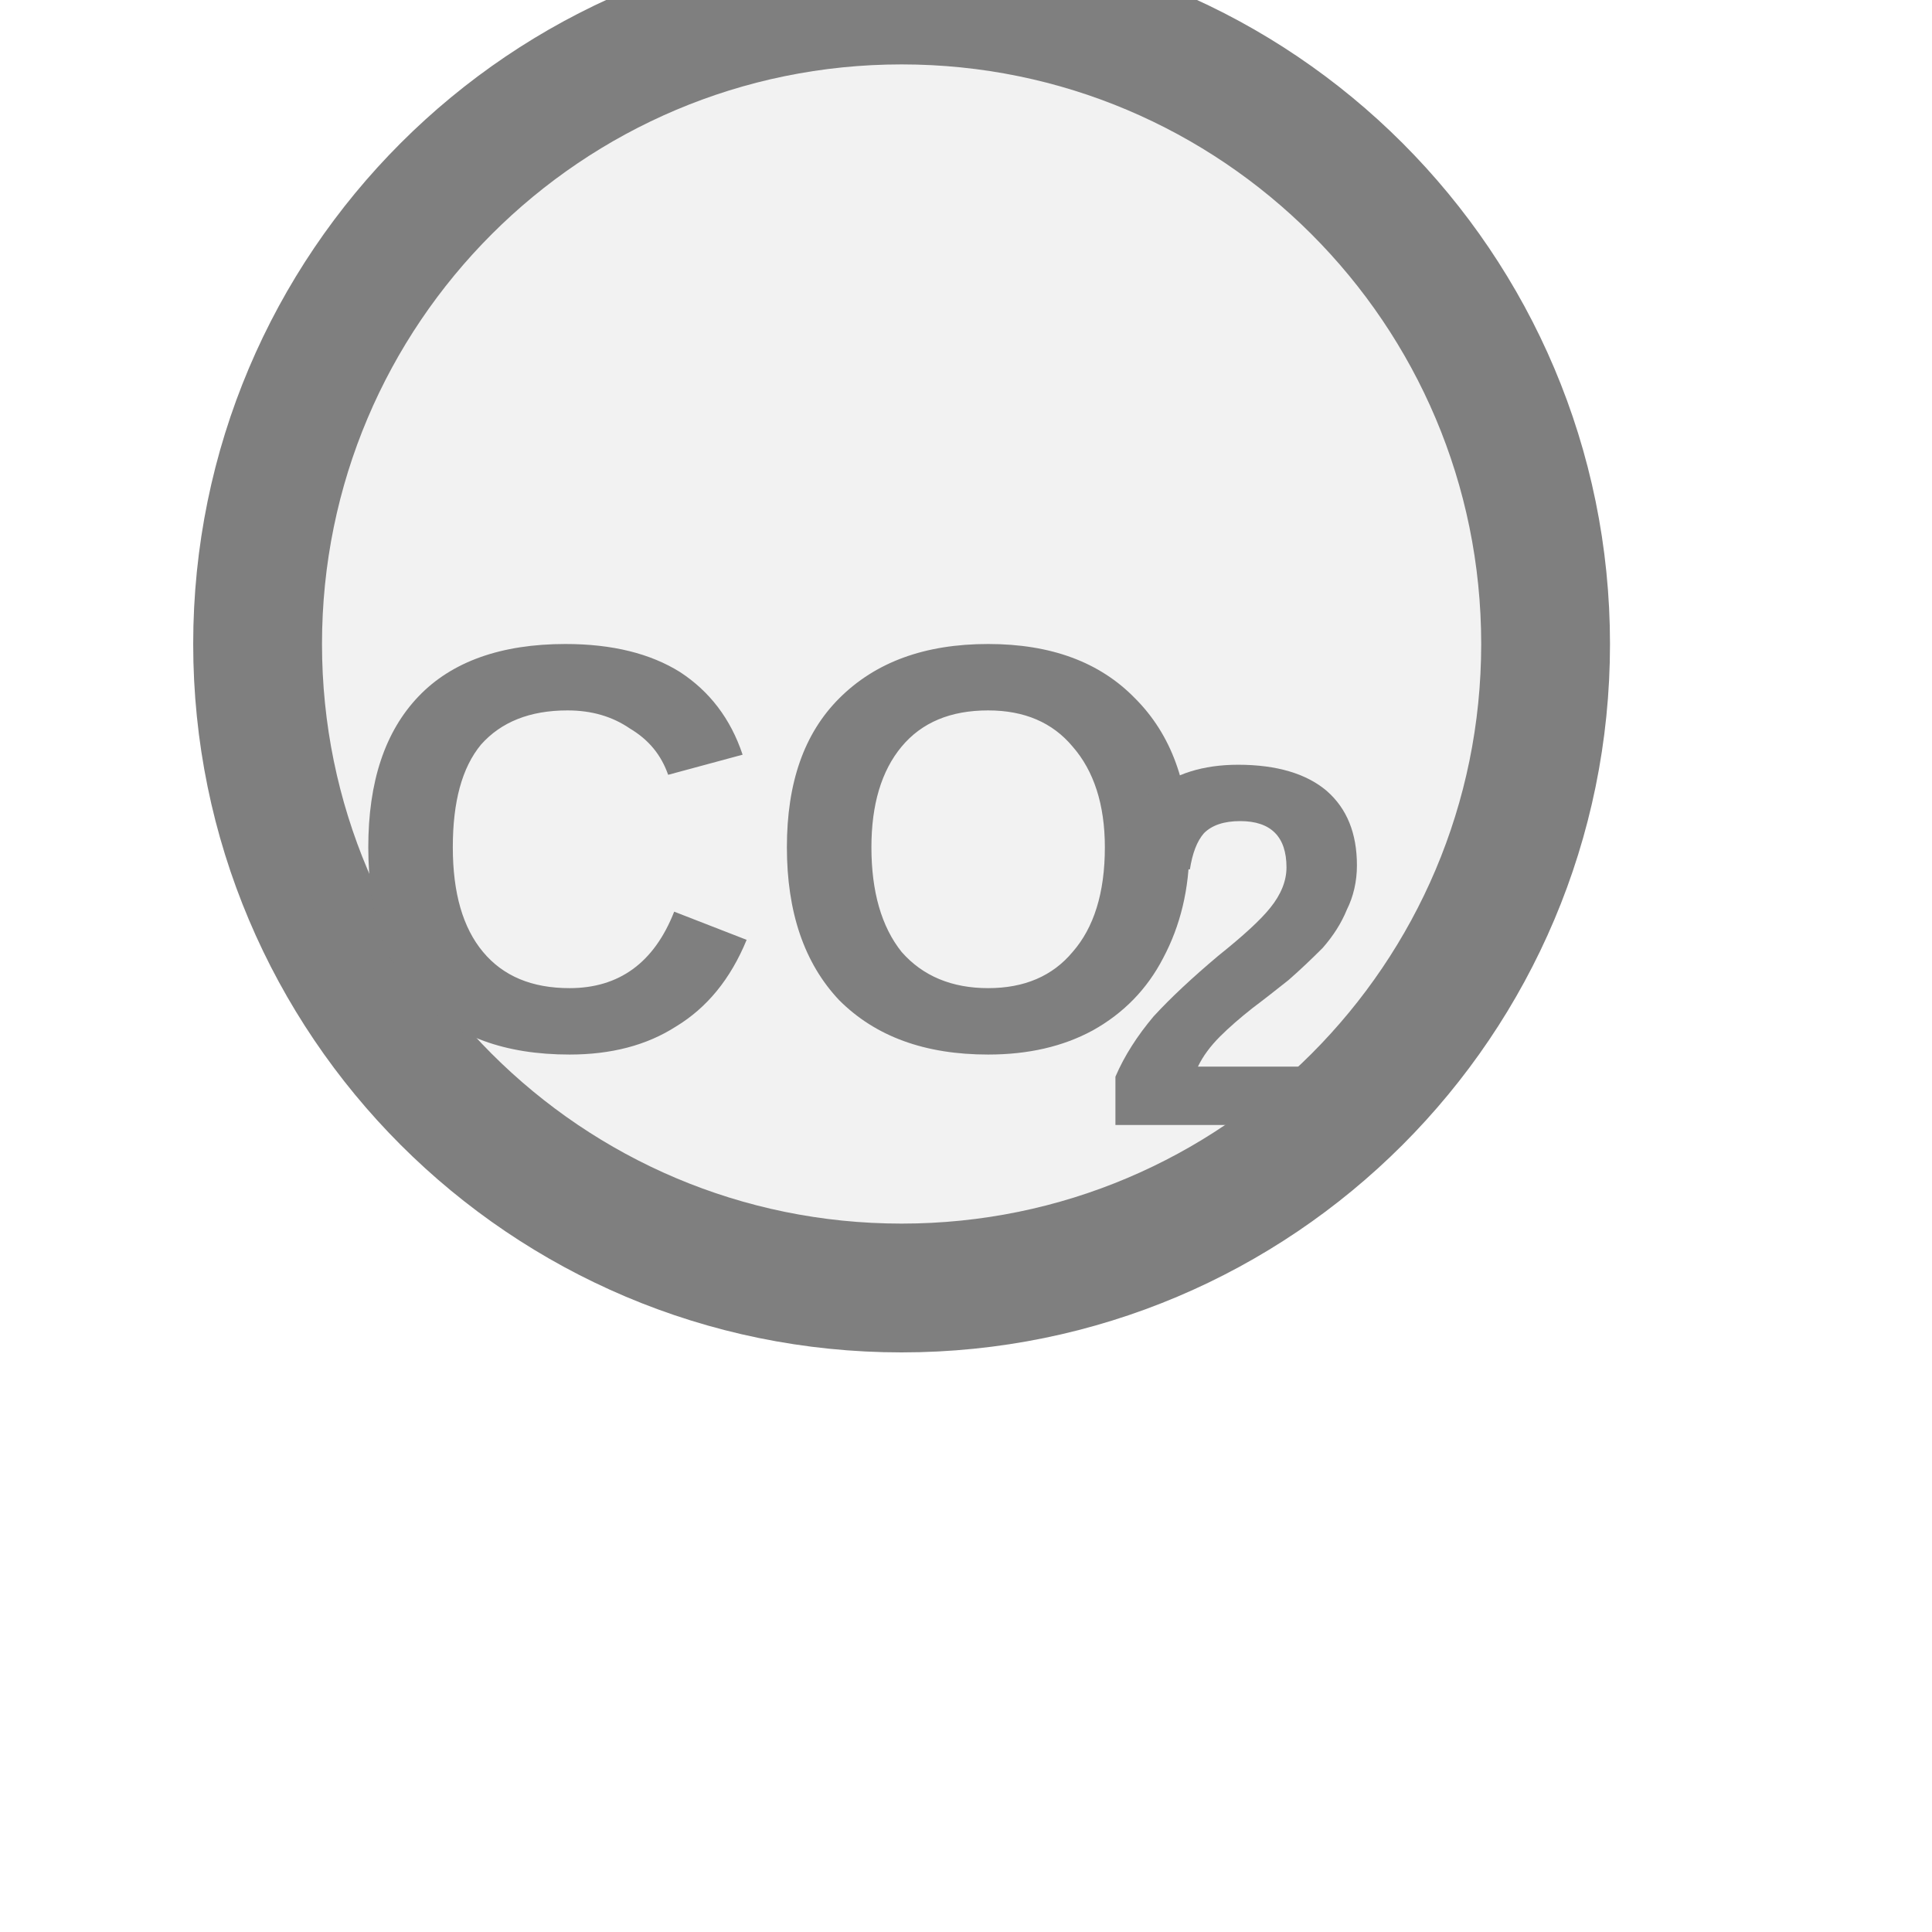
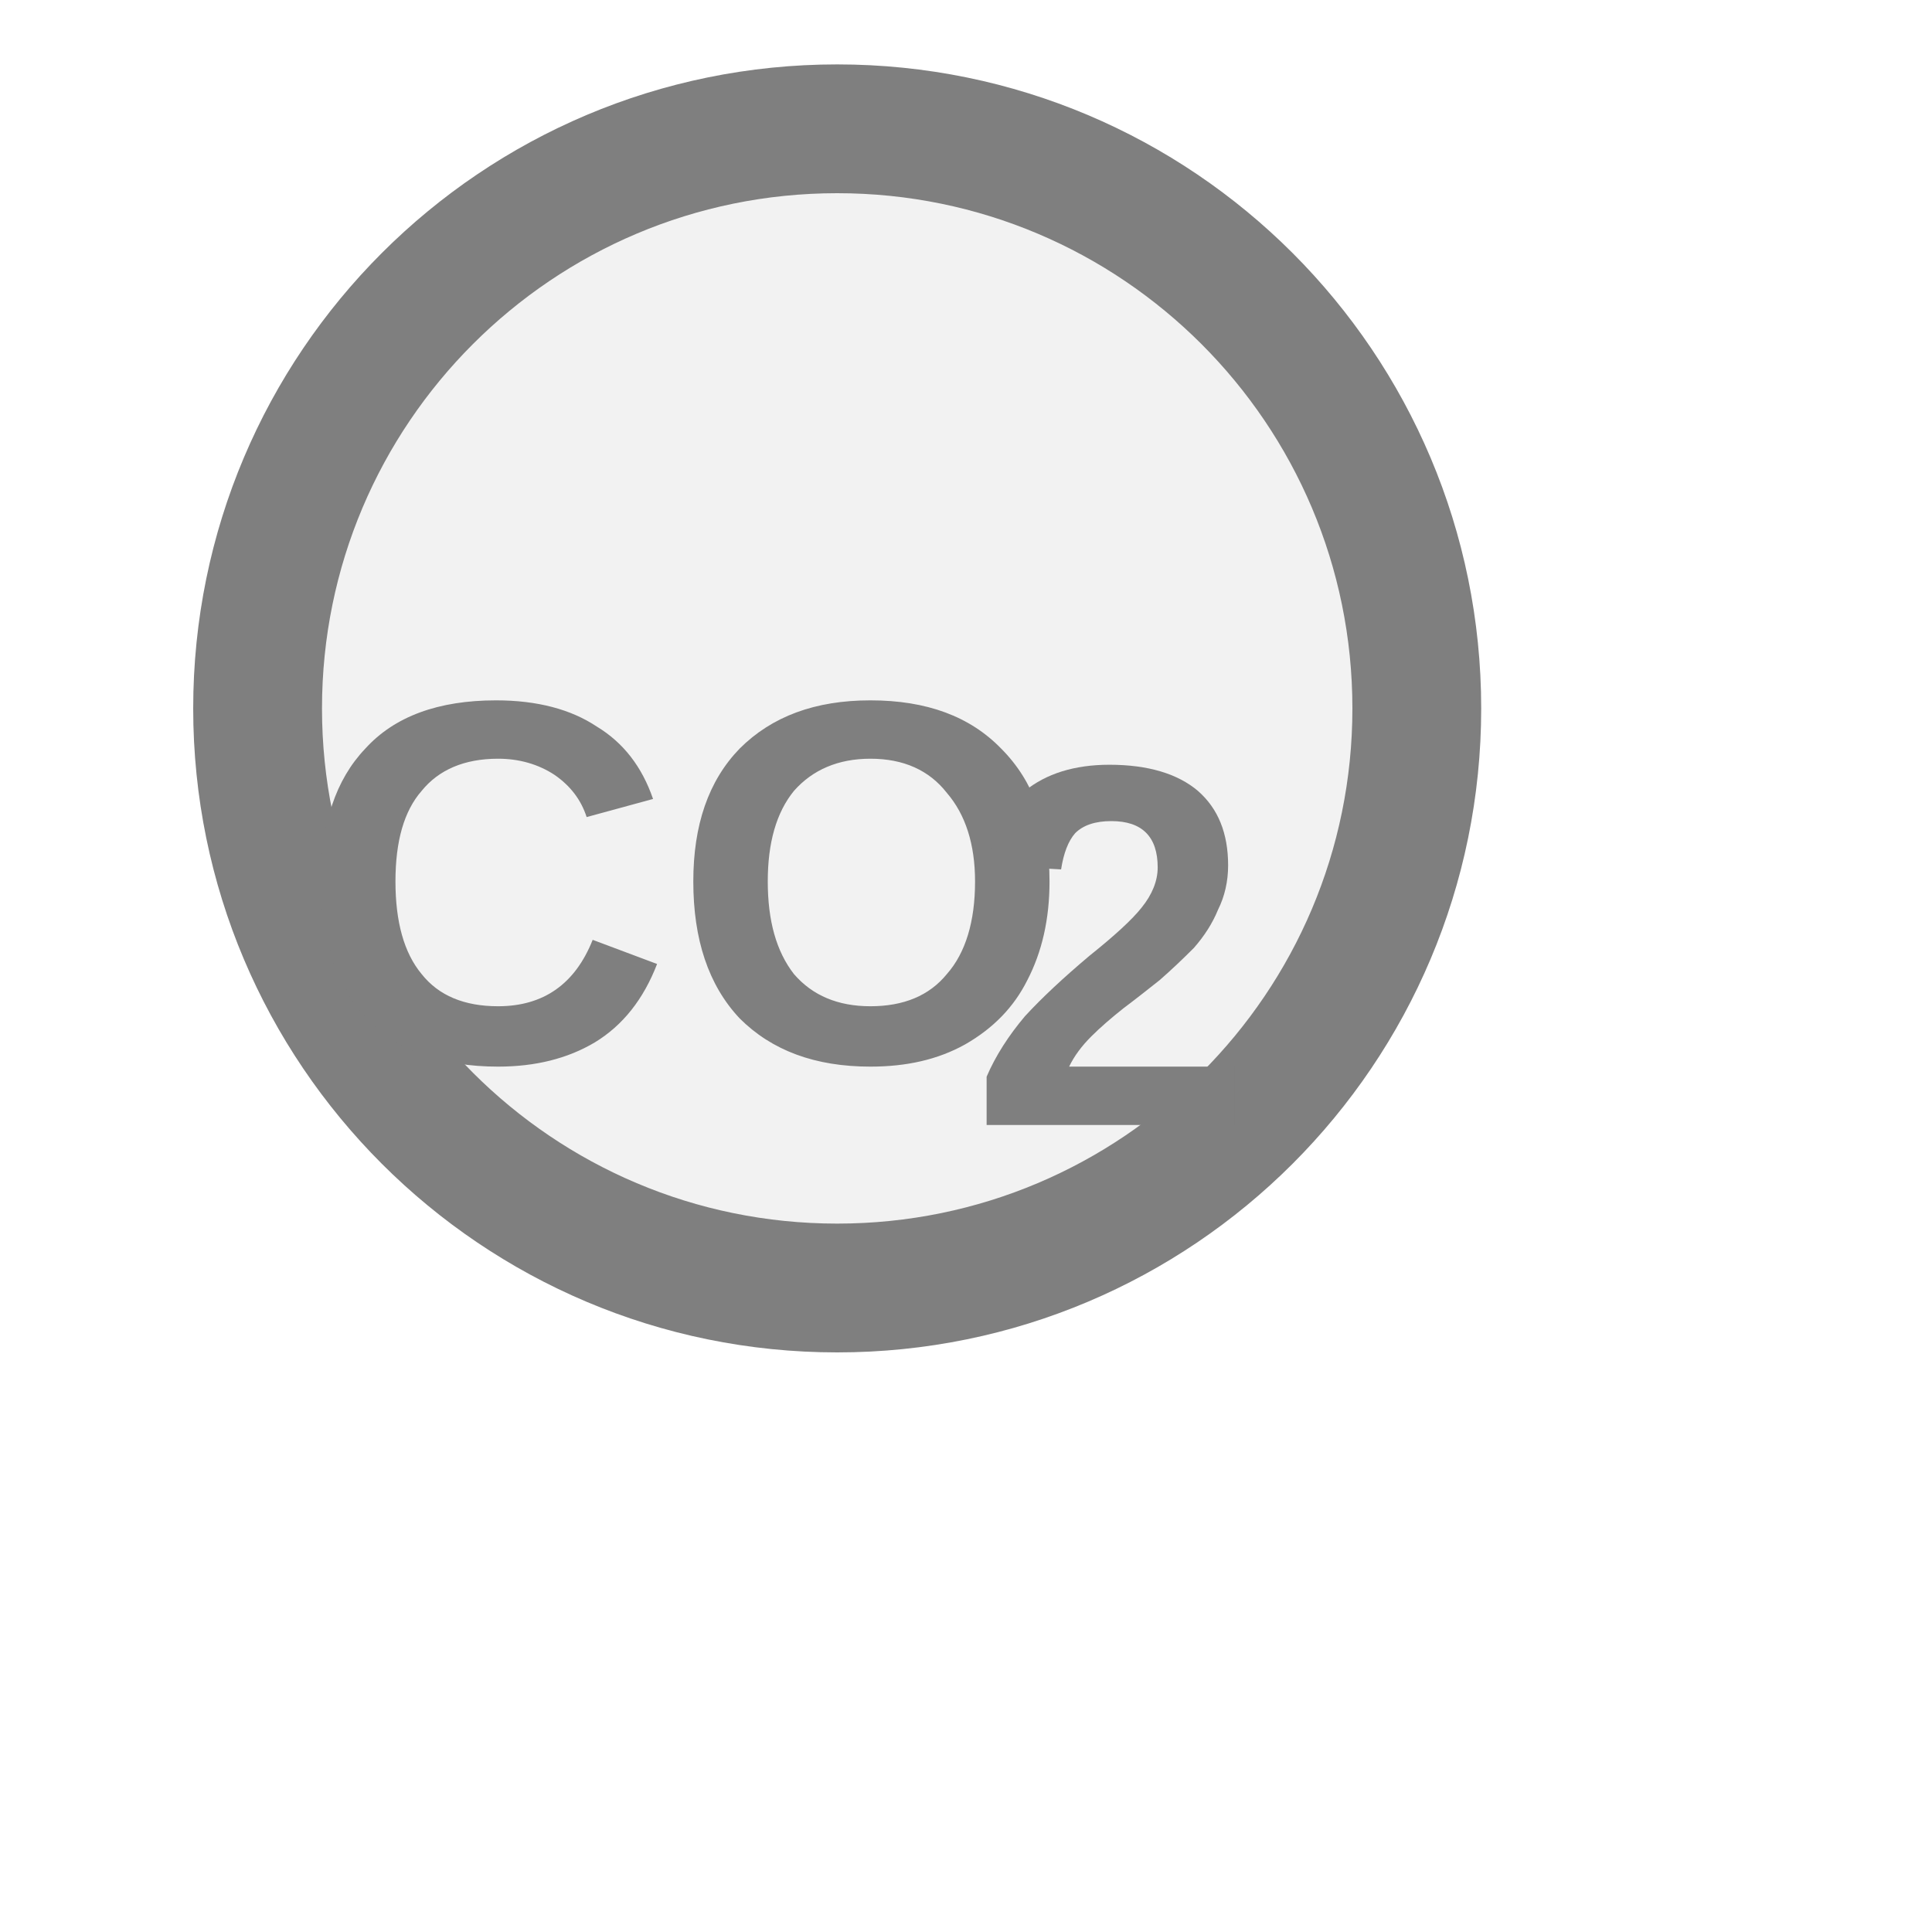
<svg xmlns="http://www.w3.org/2000/svg" width="15px" height="15px" viewBox="0 0 15 15">
-   <circle cx="7" cy="5" r="5" fill="#f2f2f2" stroke="#7f7f7f" stroke-width="1" />
-   <text x="6.045" y="6.862" fill="#7f7f7f" font-family="Arial, Helvetica, sans-serif" font-size="4.5" font-style="normal" font-weight="600" text-anchor="middle" dominant-baseline="middle">CO</text>
-   <text x="8.52" y="7.6" fill="#7f7f7f" font-family="Arial, Helvetica, sans-serif" font-size="4" font-style="normal" font-weight="600" text-anchor="start" dominant-baseline="middle">2</text>
+   <circle cx="6.5" cy="5.5" r="4.5" fill="#f2f2f2" stroke="#7f7f7f" stroke-width="1" />
+   <text x="5.32" y="7.1" fill="#7f7f7f" font-family="Arial, Helvetica, sans-serif" font-size="4" font-style="normal" font-weight="600" text-anchor="middle" dominant-baseline="middle">CO</text>
+   <text x="7.52" y="7.6" fill="#7f7f7f" font-family="Arial, Helvetica, sans-serif" font-size="4" font-style="normal" font-weight="600" text-anchor="start" dominant-baseline="middle">2</text>
</svg>
